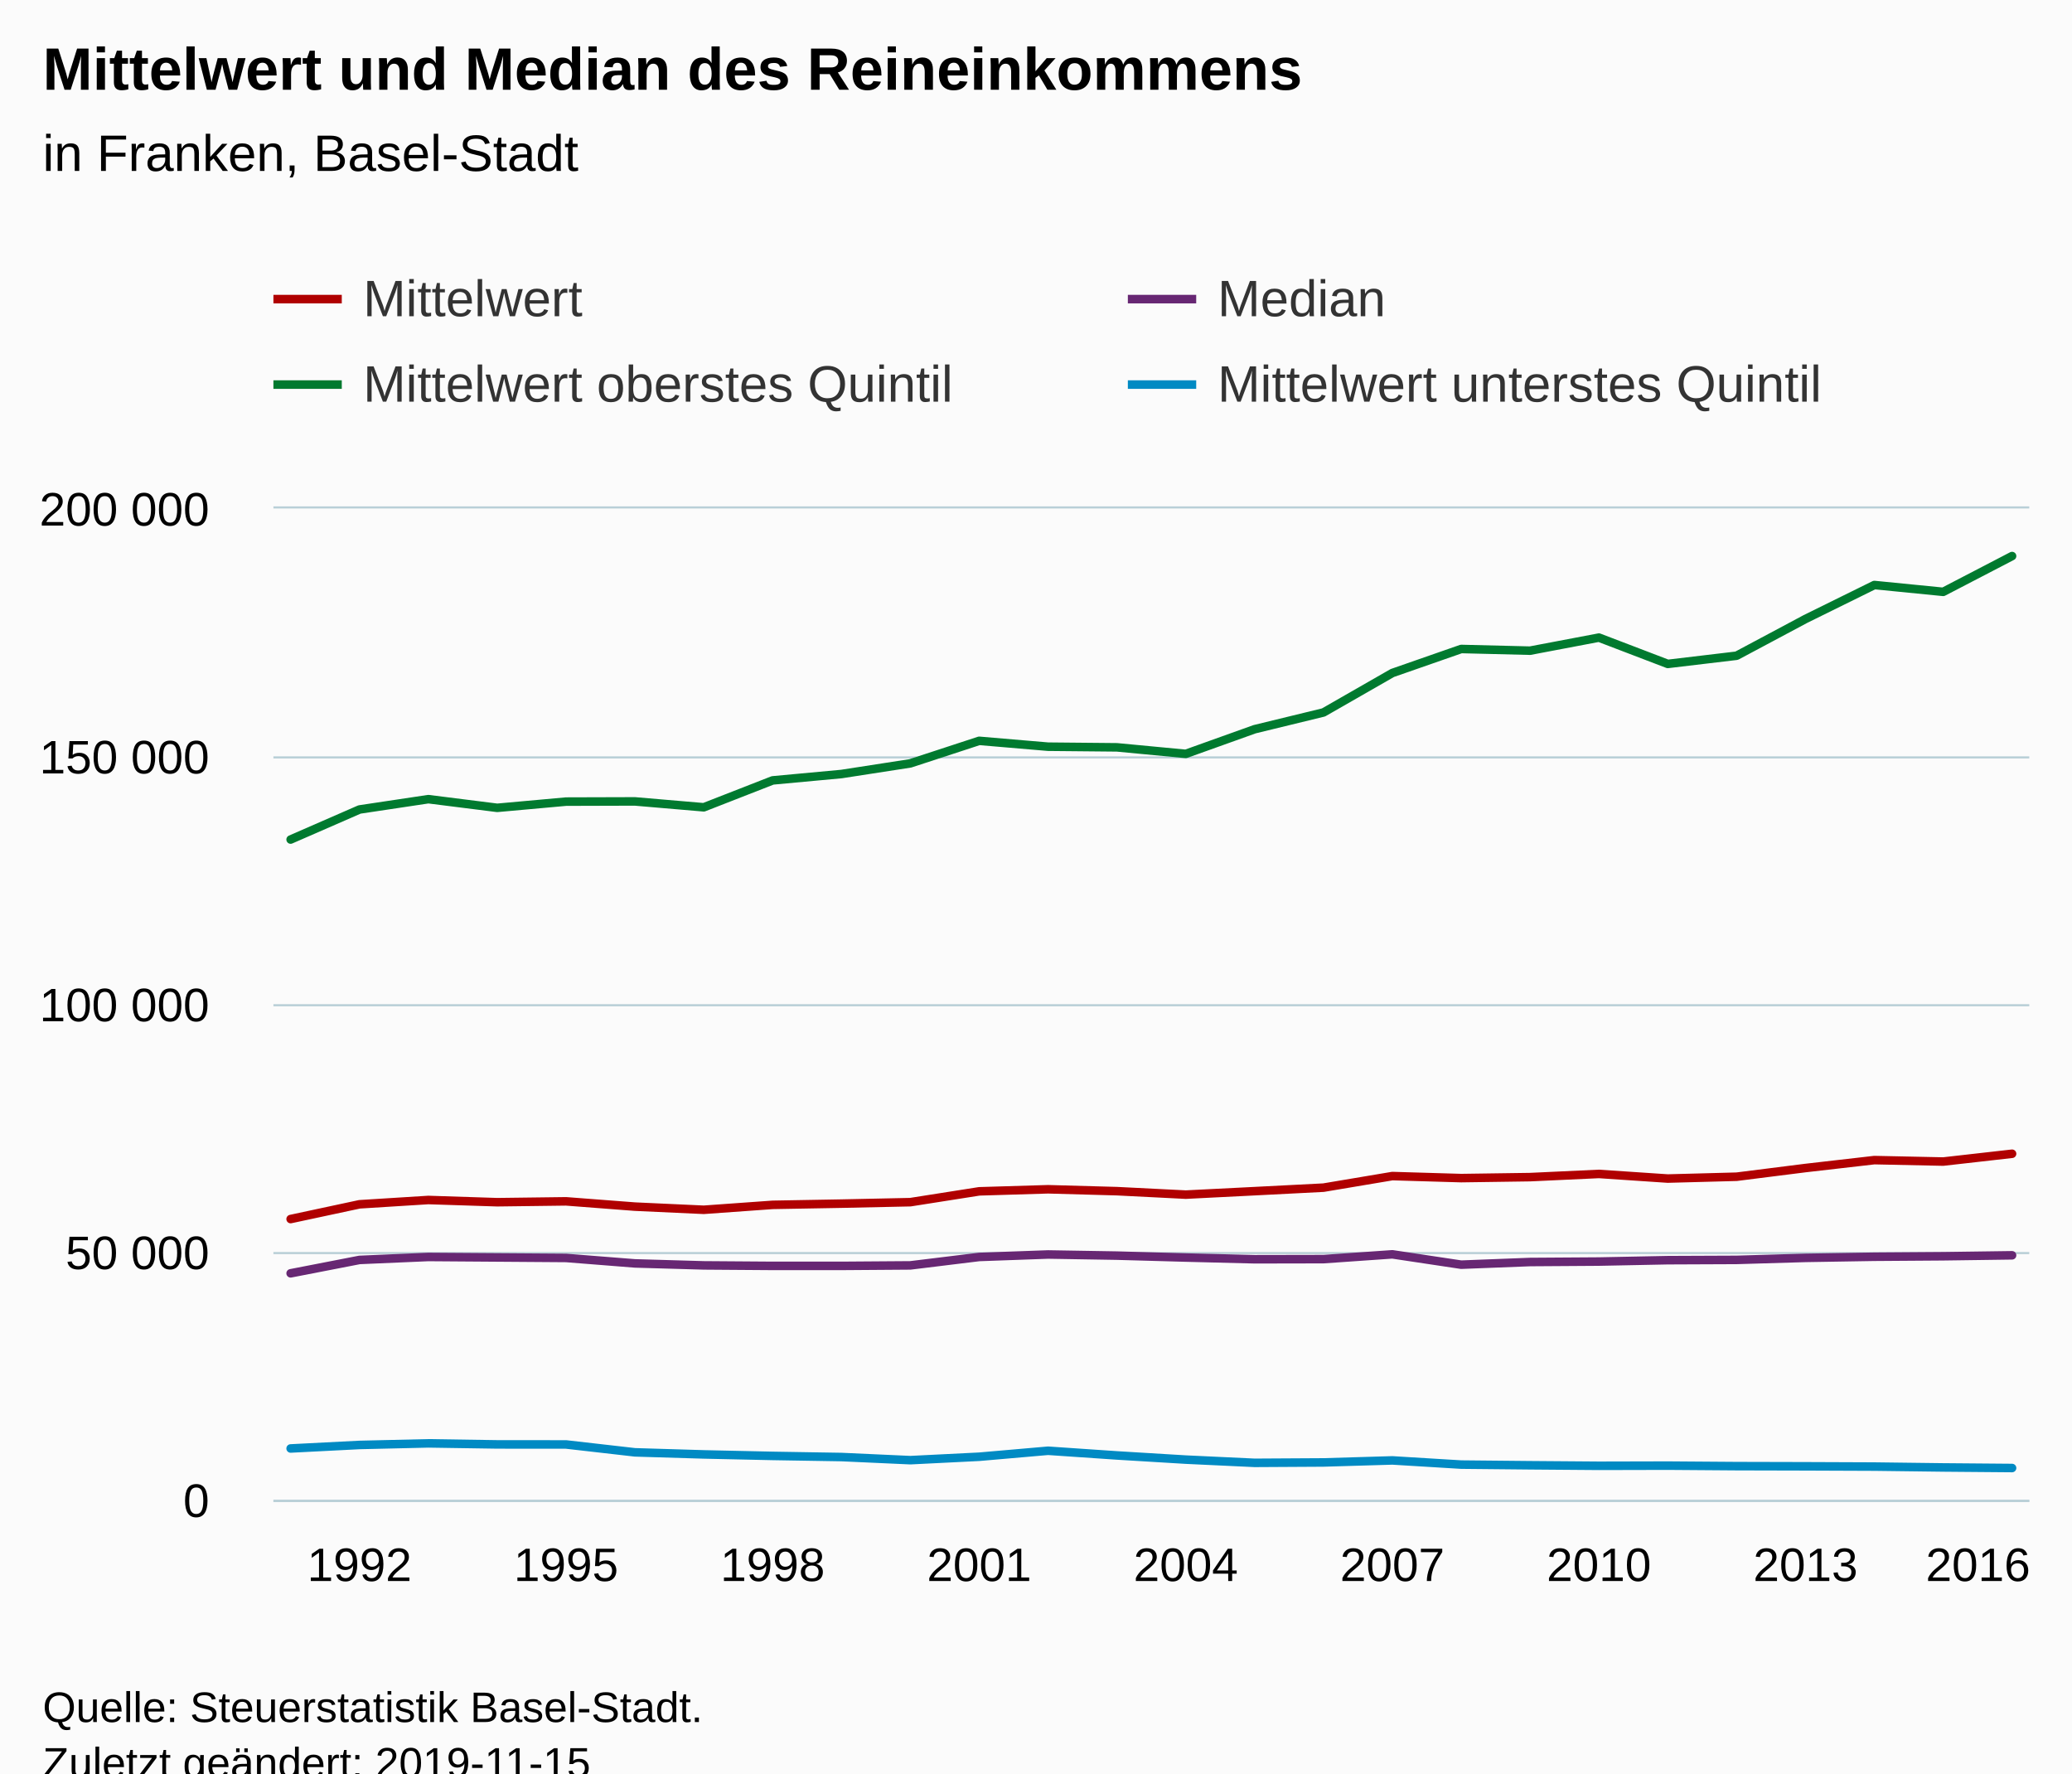
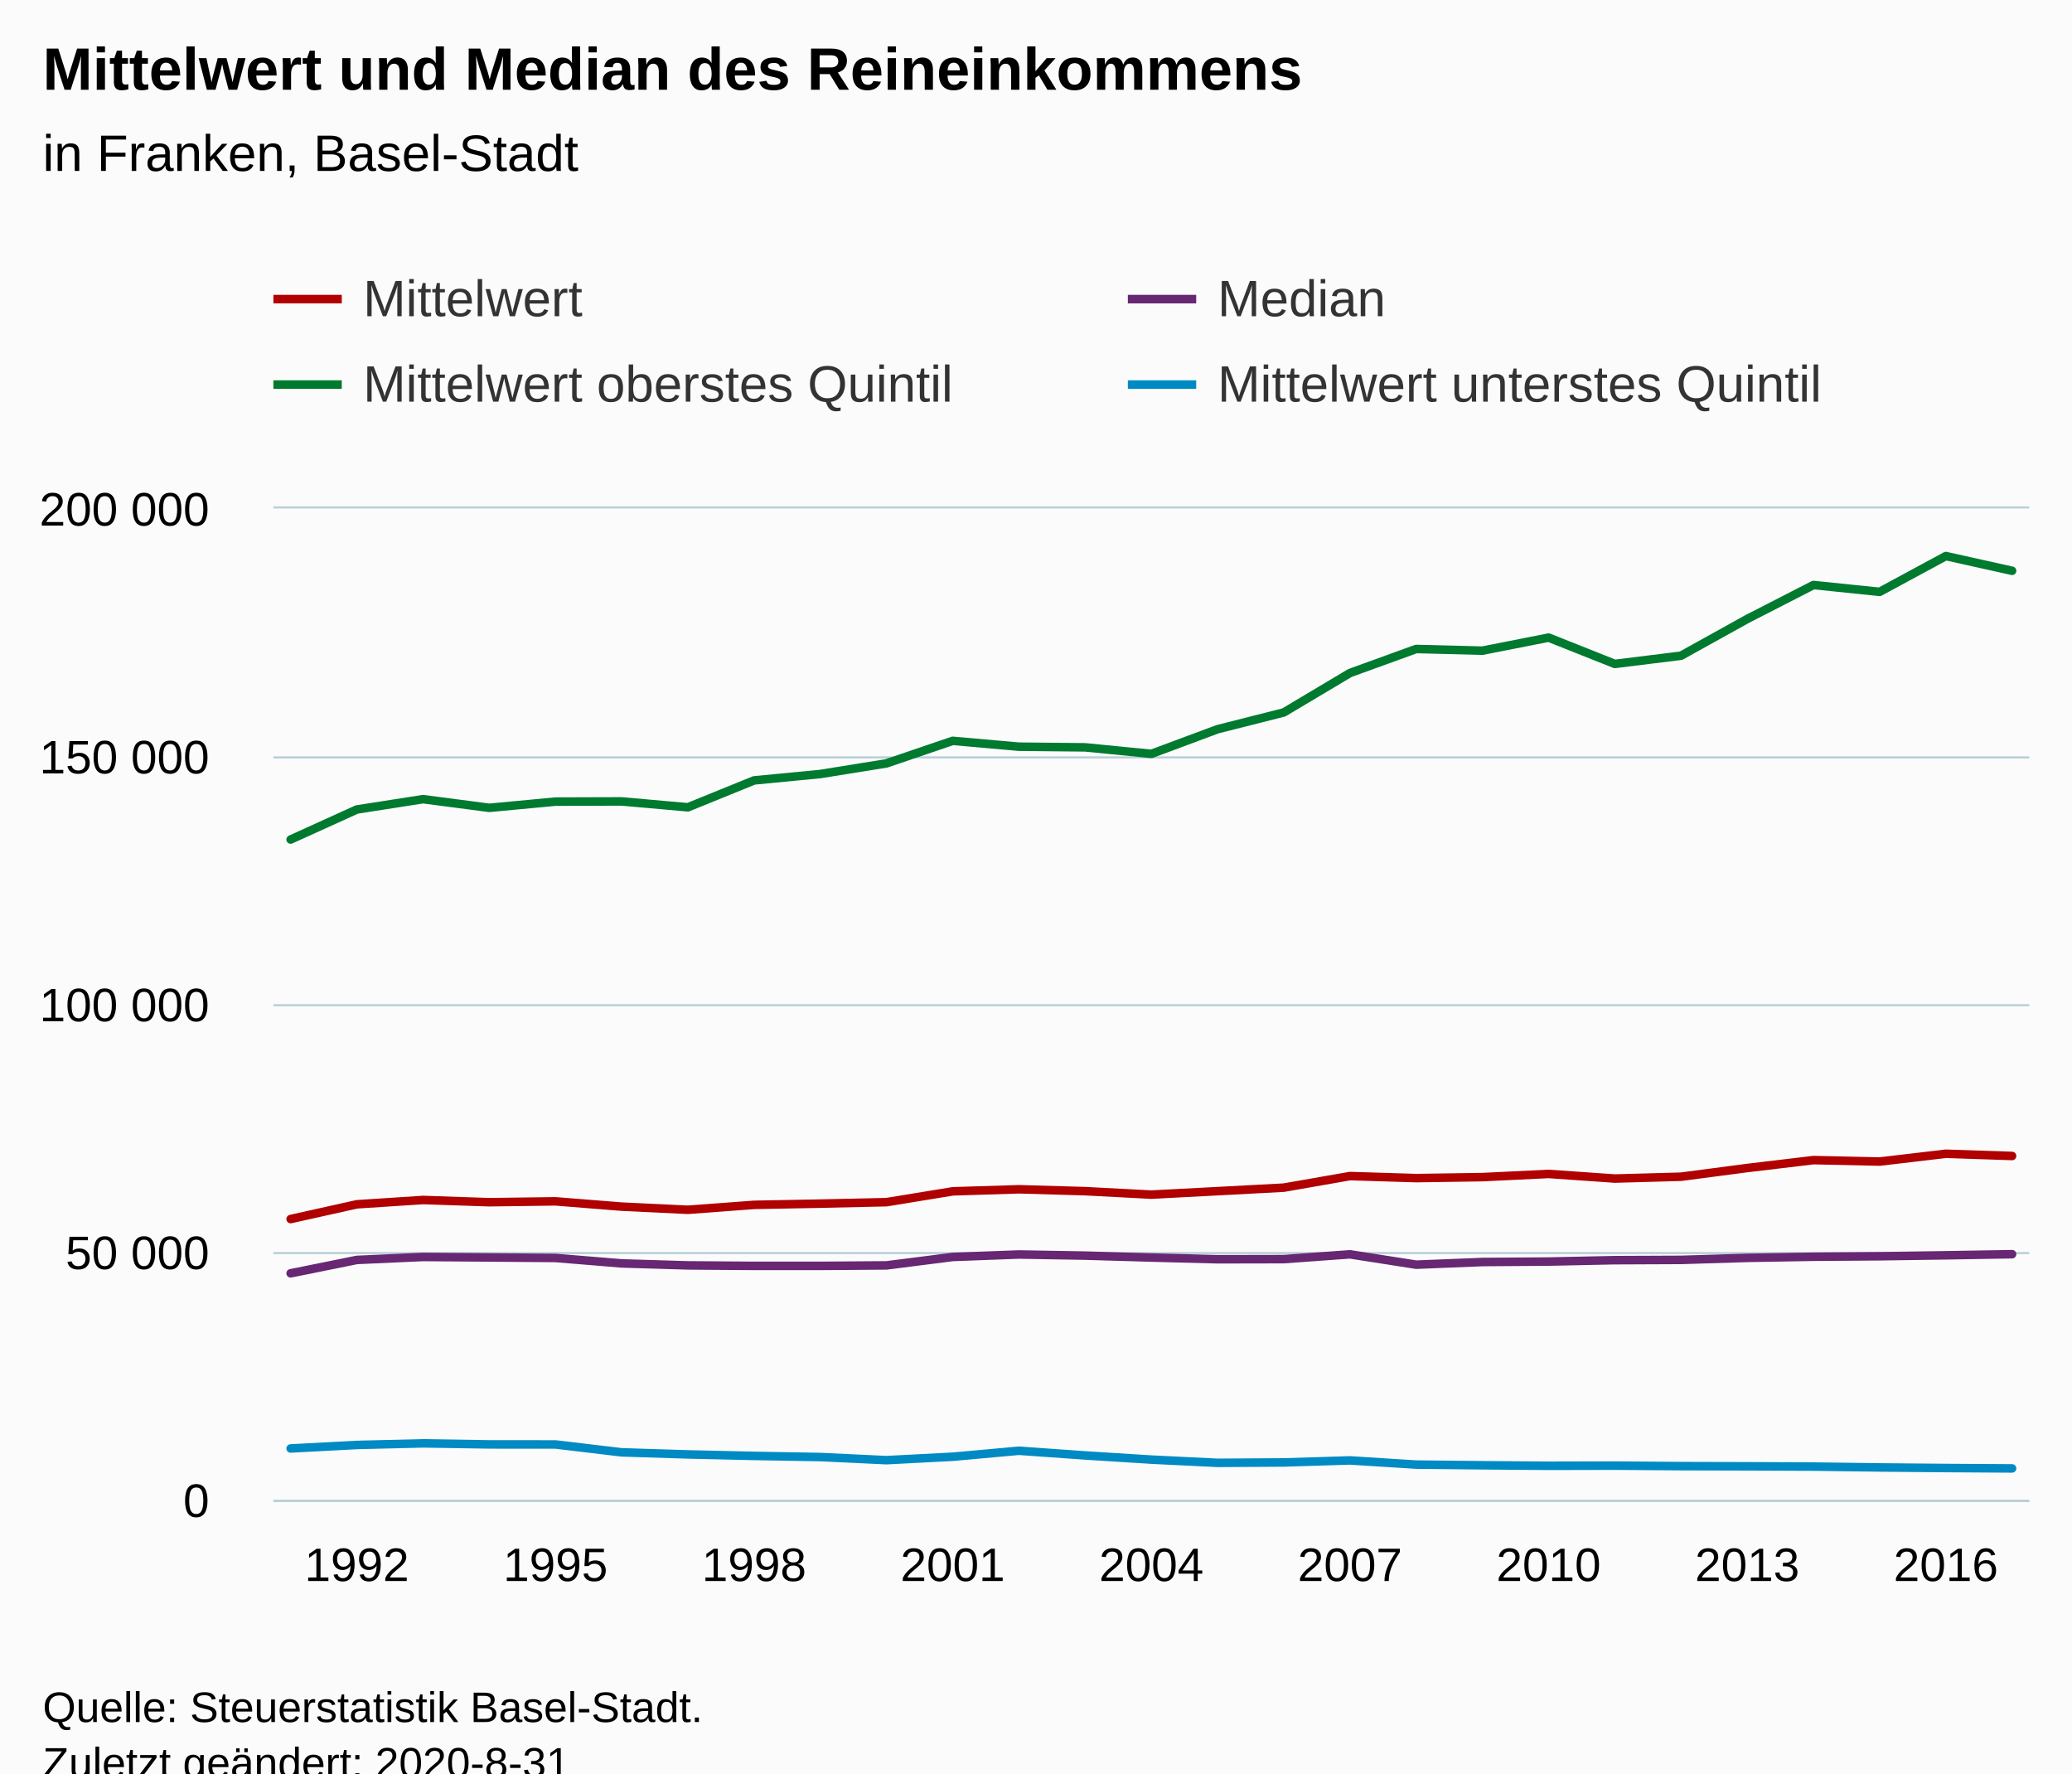
<svg xmlns="http://www.w3.org/2000/svg" version="1.1" class="highcharts-root" style="font-family:Arial;font-size:12px;" viewBox="0 0 485 415">
  <defs>
-     <clipPath id="highcharts-7c64llu-6">
+     <clipPath id="highcharts-e7d9vcm-6">
      <rect x="0" y="0" width="411" height="232" fill="none" />
    </clipPath>
-     <clipPath id="highcharts-7c64llu-7">
+     <clipPath id="highcharts-e7d9vcm-7">
      <rect x="0" y="0" width="411" height="232" fill="none" />
    </clipPath>
  </defs>
  <rect fill="#fbfbfb" class="highcharts-background" x="0" y="0" width="485" height="428" rx="0" ry="0" />
  <rect fill="none" class="highcharts-plot-background" x="64" y="119" width="411" height="232" />
  <g class="highcharts-pane-group" data-z-index="0" />
  <g class="highcharts-grid highcharts-xaxis-grid " data-z-index="1">
    <path fill="none" data-z-index="1" class="highcharts-grid-line" d="M 83.5 119 L 83.5 351" opacity="1" />
-     <path fill="none" data-z-index="1" class="highcharts-grid-line" d="M 132.5 119 L 132.5 351" opacity="1" />
-     <path fill="none" data-z-index="1" class="highcharts-grid-line" d="M 180.5 119 L 180.5 351" opacity="1" />
-     <path fill="none" data-z-index="1" class="highcharts-grid-line" d="M 228.5 119 L 228.5 351" opacity="1" />
-     <path fill="none" data-z-index="1" class="highcharts-grid-line" d="M 277.5 119 L 277.5 351" opacity="1" />
-     <path fill="none" data-z-index="1" class="highcharts-grid-line" d="M 325.5 119 L 325.5 351" opacity="1" />
-     <path fill="none" data-z-index="1" class="highcharts-grid-line" d="M 373.5 119 L 373.5 351" opacity="1" />
-     <path fill="none" data-z-index="1" class="highcharts-grid-line" d="M 422.5 119 L 422.5 351" opacity="1" />
-     <path fill="none" data-z-index="1" class="highcharts-grid-line" d="M 470.5 119 L 470.5 351" opacity="1" />
+     <path fill="none" data-z-index="1" class="highcharts-grid-line" d="M 129.5 119 L 129.5 351" opacity="1" />
+     <path fill="none" data-z-index="1" class="highcharts-grid-line" d="M 176.5 119 L 176.5 351" opacity="1" />
+     <path fill="none" data-z-index="1" class="highcharts-grid-line" d="M 222.5 119 L 222.5 351" opacity="1" />
+     <path fill="none" data-z-index="1" class="highcharts-grid-line" d="M 269.5 119 L 269.5 351" opacity="1" />
+     <path fill="none" data-z-index="1" class="highcharts-grid-line" d="M 315.5 119 L 315.5 351" opacity="1" />
+     <path fill="none" data-z-index="1" class="highcharts-grid-line" d="M 361.5 119 L 361.5 351" opacity="1" />
+     <path fill="none" data-z-index="1" class="highcharts-grid-line" d="M 408.5 119 L 408.5 351" opacity="1" />
+     <path fill="none" data-z-index="1" class="highcharts-grid-line" d="M 454.5 119 L 454.5 351" opacity="1" />
  </g>
  <g class="highcharts-grid highcharts-yaxis-grid " data-z-index="1">
    <path fill="none" stroke="#B9CFD7" stroke-width="0.5" data-z-index="1" class="highcharts-grid-line" d="M 64 351.25 L 475 351.25" opacity="1" />
    <path fill="none" stroke="#B9CFD7" stroke-width="0.5" data-z-index="1" class="highcharts-grid-line" d="M 64 293.25 L 475 293.25" opacity="1" />
    <path fill="none" stroke="#B9CFD7" stroke-width="0.5" data-z-index="1" class="highcharts-grid-line" d="M 64 235.25 L 475 235.25" opacity="1" />
    <path fill="none" stroke="#B9CFD7" stroke-width="0.5" data-z-index="1" class="highcharts-grid-line" d="M 64 177.25 L 475 177.25" opacity="1" />
    <path fill="none" stroke="#B9CFD7" stroke-width="0.5" data-z-index="1" class="highcharts-grid-line" d="M 64 118.75 L 475 118.75" opacity="1" />
  </g>
  <rect fill="none" class="highcharts-plot-border" data-z-index="1" x="64" y="119" width="411" height="232" />
  <g class="highcharts-axis highcharts-xaxis " data-z-index="2">
    <path fill="none" class="highcharts-axis-line" stroke="#B9CFD7" stroke-width="0.5" data-z-index="7" d="M 64 351.25 L 475 351.25" />
  </g>
  <g class="highcharts-axis highcharts-yaxis " data-z-index="2">
    <path fill="none" class="highcharts-axis-line" data-z-index="7" d="M 64 119 L 64 351" />
  </g>
  <g class="highcharts-series-group" data-z-index="3">
-     <g data-z-index="0.1" class="highcharts-series highcharts-series-0 highcharts-line-series " transform="translate(64,119) scale(1 1)" clip-path="url(#highcharts-7c64llu-7)">
-       <path fill="none" d="M 4.029 166.288 L 20.147 162.837 L 36.265 161.828 L 52.382 162.348 L 68.5 162.144 L 84.618 163.38 L 100.735 164.12 L 116.853 162.966 L 132.971 162.68 L 149.088 162.338 L 165.206 159.802 L 181.324 159.319 L 197.441 159.762 L 213.559 160.572 L 229.676 159.762 L 245.794 158.938 L 261.912 156.231 L 278.029 156.705 L 294.147 156.476 L 310.265 155.728 L 326.382 156.811 L 342.5 156.381 L 358.618 154.346 L 374.735 152.495 L 390.853 152.833 L 406.971 151.006" class="highcharts-graph" data-z-index="1" stroke="#b00000 " stroke-width="2" stroke-linejoin="round" stroke-linecap="round" />
+     <g data-z-index="0.1" class="highcharts-series highcharts-series-0 highcharts-line-series " transform="translate(64,119) scale(1 1)" clip-path="url(#highcharts-e7d9vcm-7)">
+       <path fill="none" d="M 4.029 166.288 L 19.527 162.837 L 35.025 161.828 L 50.523 162.348 L 66.02 162.144 L 81.518 163.38 L 97.016 164.12 L 112.514 162.966 L 128.011 162.68 L 143.509 162.338 L 159.007 159.802 L 174.505 159.319 L 190.002 159.762 L 205.5 160.572 L 220.998 159.762 L 236.495 158.938 L 251.993 156.231 L 267.491 156.705 L 282.989 156.476 L 298.486 155.728 L 313.984 156.811 L 329.482 156.381 L 344.98 154.346 L 360.477 152.495 L 375.975 152.833 L 391.473 151.006 L 406.971 151.527" class="highcharts-graph" data-z-index="1" stroke="#b00000 " stroke-width="2" stroke-linejoin="round" stroke-linecap="round" />
    </g>
    <g data-z-index="0.1" class="highcharts-markers highcharts-series-0 highcharts-line-series " transform="translate(64,119) scale(1 1)" clip-path="none" />
-     <g data-z-index="0.1" class="highcharts-series highcharts-series-1 highcharts-line-series " transform="translate(64,119) scale(1 1)" clip-path="url(#highcharts-7c64llu-7)">
-       <path fill="none" d="M 4.029 178.988 L 20.147 175.856 L 36.265 175.16 L 52.382 175.276 L 68.5 175.392 L 84.618 176.668 L 100.735 177.132 L 116.853 177.248 L 132.971 177.248 L 149.088 177.132 L 165.206 175.16 L 181.324 174.58 L 197.441 174.847 L 213.559 175.295 L 229.676 175.698 L 245.794 175.667 L 261.912 174.545 L 278.029 176.967 L 294.147 176.343 L 310.265 176.236 L 326.382 175.914 L 342.5 175.846 L 358.618 175.373 L 374.735 175.109 L 390.853 174.995 L 406.971 174.772" class="highcharts-graph" data-z-index="1" stroke="#672773" stroke-width="2" stroke-linejoin="round" stroke-linecap="round" />
+     <g data-z-index="0.1" class="highcharts-series highcharts-series-1 highcharts-line-series " transform="translate(64,119) scale(1 1)" clip-path="url(#highcharts-e7d9vcm-7)">
+       <path fill="none" d="M 4.029 178.988 L 19.527 175.856 L 35.025 175.16 L 50.523 175.276 L 66.02 175.392 L 81.518 176.668 L 97.016 177.132 L 112.514 177.248 L 128.011 177.248 L 143.509 177.132 L 159.007 175.16 L 174.505 174.58 L 190.002 174.847 L 205.5 175.295 L 220.998 175.698 L 236.495 175.667 L 251.993 174.545 L 267.491 176.967 L 282.989 176.343 L 298.486 176.236 L 313.984 175.914 L 329.482 175.846 L 344.98 175.373 L 360.477 175.109 L 375.975 174.995 L 391.473 174.772 L 406.971 174.513" class="highcharts-graph" data-z-index="1" stroke="#672773" stroke-width="2" stroke-linejoin="round" stroke-linecap="round" />
    </g>
    <g data-z-index="0.1" class="highcharts-markers highcharts-series-1 highcharts-line-series " transform="translate(64,119) scale(1 1)" clip-path="none" />
-     <g data-z-index="0.1" class="highcharts-series highcharts-series-2 highcharts-line-series " transform="translate(64,119) scale(1 1)" clip-path="url(#highcharts-7c64llu-7)">
-       <path fill="none" d="M 4.029 77.471 L 20.147 70.441 L 36.265 68.023 L 52.382 70.053 L 68.5 68.597 L 84.618 68.55 L 100.735 69.928 L 116.853 63.633 L 132.971 62.139 L 149.088 59.645 L 165.206 54.372 L 181.324 55.744 L 197.441 55.897 L 213.559 57.425 L 229.676 51.655 L 245.794 47.731 L 261.912 38.498 L 278.029 32.878 L 294.147 33.273 L 310.265 30.214 L 326.382 36.373 L 342.5 34.455 L 358.618 25.854 L 374.735 17.909 L 390.853 19.506 L 406.971 11.132" class="highcharts-graph" data-z-index="1" stroke="#007a2f" stroke-width="2" stroke-linejoin="round" stroke-linecap="round" />
+     <g data-z-index="0.1" class="highcharts-series highcharts-series-2 highcharts-line-series " transform="translate(64,119) scale(1 1)" clip-path="url(#highcharts-e7d9vcm-7)">
+       <path fill="none" d="M 4.029 77.471 L 19.527 70.441 L 35.025 68.023 L 50.523 70.053 L 66.02 68.597 L 81.518 68.55 L 97.016 69.928 L 112.514 63.633 L 128.011 62.139 L 143.509 59.645 L 159.007 54.372 L 174.505 55.744 L 190.002 55.897 L 205.5 57.425 L 220.998 51.655 L 236.495 47.731 L 251.993 38.498 L 267.491 32.878 L 282.989 33.273 L 298.486 30.214 L 313.984 36.373 L 329.482 34.455 L 344.98 25.854 L 360.477 17.909 L 375.975 19.506 L 391.473 11.132 L 406.971 14.579" class="highcharts-graph" data-z-index="1" stroke="#007a2f" stroke-width="2" stroke-linejoin="round" stroke-linecap="round" />
    </g>
    <g data-z-index="0.1" class="highcharts-markers highcharts-series-2 highcharts-line-series " transform="translate(64,119) scale(1 1)" clip-path="none" />
-     <g data-z-index="0.1" class="highcharts-series highcharts-series-3 highcharts-line-series " transform="translate(64,119) scale(1 1)" clip-path="url(#highcharts-7c64llu-7)">
-       <path fill="none" d="M 4.029 219.979 L 20.147 219.156 L 36.265 218.781 L 52.382 219.026 L 68.5 219.04 L 84.618 220.883 L 100.735 221.368 L 116.853 221.719 L 132.971 221.983 L 149.088 222.715 L 165.206 221.913 L 181.324 220.511 L 197.441 221.609 L 213.559 222.585 L 229.676 223.34 L 245.794 223.247 L 261.912 222.772 L 278.029 223.752 L 294.147 223.909 L 310.265 224.033 L 326.382 223.995 L 342.5 224.113 L 358.618 224.153 L 374.735 224.217 L 390.853 224.418 L 406.971 224.553" class="highcharts-graph" data-z-index="1" stroke="#008AC3" stroke-width="2" stroke-linejoin="round" stroke-linecap="round" />
+     <g data-z-index="0.1" class="highcharts-series highcharts-series-3 highcharts-line-series " transform="translate(64,119) scale(1 1)" clip-path="url(#highcharts-e7d9vcm-7)">
+       <path fill="none" d="M 4.029 219.979 L 19.527 219.156 L 35.025 218.781 L 50.523 219.026 L 66.02 219.04 L 81.518 220.883 L 97.016 221.368 L 112.514 221.719 L 128.011 221.983 L 143.509 222.715 L 159.007 221.913 L 174.505 220.511 L 190.002 221.609 L 205.5 222.585 L 220.998 223.34 L 236.495 223.247 L 251.993 222.772 L 267.491 223.752 L 282.989 223.909 L 298.486 224.033 L 313.984 223.995 L 329.482 224.113 L 344.98 224.153 L 360.477 224.217 L 375.975 224.418 L 391.473 224.553 L 406.971 224.647" class="highcharts-graph" data-z-index="1" stroke="#008AC3" stroke-width="2" stroke-linejoin="round" stroke-linecap="round" />
    </g>
    <g data-z-index="0.1" class="highcharts-markers highcharts-series-3 highcharts-line-series " transform="translate(64,119) scale(1 1)" clip-path="none" />
  </g>
  <text x="10" text-anchor="start" class="highcharts-title" data-z-index="4" style="color:#000000;font-size:14px;font-weight:bold;fill:#000000;" y="21">
    <tspan>Mittelwert und Median des Reineinkommens</tspan>
  </text>
  <text x="10" text-anchor="start" class="highcharts-subtitle" data-z-index="4" style="color:#000000;font-size:12px;font-weight:normal;fill:#000000;" y="40">
    <tspan>in Franken, Basel-Stadt</tspan>
  </text>
  <g class="highcharts-legend" data-z-index="7" transform="translate(56,56)">
    <rect fill="none" class="highcharts-legend-box" rx="0" ry="0" x="0" y="0" width="396" height="51" visibility="visible" />
    <g data-z-index="1">
      <g>
        <g class="highcharts-legend-item highcharts-line-series highcharts-color-undefined highcharts-series-0" data-z-index="1" transform="translate(8,3)">
          <path fill="none" d="M 0 11 L 16 11" class="highcharts-graph" stroke="#b00000 " stroke-width="2" />
          <text x="21" style="color:#333333;font-size:12px;font-weight:normal;cursor:pointer;fill:#333333;" text-anchor="start" data-z-index="2" y="15">
            <tspan>Mittelwert</tspan>
          </text>
        </g>
        <g class="highcharts-legend-item highcharts-line-series highcharts-color-undefined highcharts-series-1" data-z-index="1" transform="translate(208,3)">
          <path fill="none" d="M 0 11 L 16 11" class="highcharts-graph" stroke="#672773" stroke-width="2" />
          <text x="21" y="15" style="color:#333333;font-size:12px;font-weight:normal;cursor:pointer;fill:#333333;" text-anchor="start" data-z-index="2">
            <tspan>Median</tspan>
          </text>
        </g>
        <g class="highcharts-legend-item highcharts-line-series highcharts-color-undefined highcharts-series-2" data-z-index="1" transform="translate(8,23)">
          <path fill="none" d="M 0 11 L 16 11" class="highcharts-graph" stroke="#007a2f" stroke-width="2" />
          <text x="21" y="15" style="color:#333333;font-size:12px;font-weight:normal;cursor:pointer;fill:#333333;" text-anchor="start" data-z-index="2">
            <tspan>Mittelwert oberstes Quintil</tspan>
          </text>
        </g>
        <g class="highcharts-legend-item highcharts-line-series highcharts-color-undefined highcharts-series-3" data-z-index="1" transform="translate(208,23)">
          <path fill="none" d="M 0 11 L 16 11" class="highcharts-graph" stroke="#008AC3" stroke-width="2" />
          <text x="21" y="15" style="color:#333333;font-size:12px;font-weight:normal;cursor:pointer;fill:#333333;" text-anchor="start" data-z-index="2">
            <tspan>Mittelwert unterstes Quintil</tspan>
          </text>
        </g>
      </g>
    </g>
  </g>
  <g class="highcharts-axis-labels highcharts-xaxis-labels " data-z-index="7">
-     <text x="84.147" style="color:#000000;cursor:default;font-size:11px;fill:#000000;" text-anchor="middle" transform="translate(0,0)" y="370" opacity="1">1992</text>
-     <text x="132.5" style="color:#000000;cursor:default;font-size:11px;fill:#000000;" text-anchor="middle" transform="translate(0,0)" y="370" opacity="1">1995</text>
-     <text x="180.853" style="color:#000000;cursor:default;font-size:11px;fill:#000000;" text-anchor="middle" transform="translate(0,0)" y="370" opacity="1">1998</text>
-     <text x="229.206" style="color:#000000;cursor:default;font-size:11px;fill:#000000;" text-anchor="middle" transform="translate(0,0)" y="370" opacity="1">2001</text>
-     <text x="277.559" style="color:#000000;cursor:default;font-size:11px;fill:#000000;" text-anchor="middle" transform="translate(0,0)" y="370" opacity="1">2004</text>
-     <text x="325.912" style="color:#000000;cursor:default;font-size:11px;fill:#000000;" text-anchor="middle" transform="translate(0,0)" y="370" opacity="1">2007</text>
-     <text x="374.265" style="color:#000000;cursor:default;font-size:11px;fill:#000000;" text-anchor="middle" transform="translate(0,0)" y="370" opacity="1">2010</text>
-     <text x="422.618" style="color:#000000;cursor:default;font-size:11px;fill:#000000;" text-anchor="middle" transform="translate(0,0)" y="370" opacity="1">2013</text>
-     <text x="463" style="color:#000000;cursor:default;font-size:11px;fill:#000000;" text-anchor="middle" transform="translate(0,0)" y="370" opacity="1">2016</text>
+     <text x="83.527" style="color:#000000;cursor:default;font-size:11px;fill:#000000;" text-anchor="middle" transform="translate(0,0)" y="370" opacity="1">1992</text>
+     <text x="130.02" style="color:#000000;cursor:default;font-size:11px;fill:#000000;" text-anchor="middle" transform="translate(0,0)" y="370" opacity="1">1995</text>
+     <text x="176.514" style="color:#000000;cursor:default;font-size:11px;fill:#000000;" text-anchor="middle" transform="translate(0,0)" y="370" opacity="1">1998</text>
+     <text x="223.007" style="color:#000000;cursor:default;font-size:11px;fill:#000000;" text-anchor="middle" transform="translate(0,0)" y="370" opacity="1">2001</text>
+     <text x="269.5" style="color:#000000;cursor:default;font-size:11px;fill:#000000;" text-anchor="middle" transform="translate(0,0)" y="370" opacity="1">2004</text>
+     <text x="315.993" style="color:#000000;cursor:default;font-size:11px;fill:#000000;" text-anchor="middle" transform="translate(0,0)" y="370" opacity="1">2007</text>
+     <text x="362.486" style="color:#000000;cursor:default;font-size:11px;fill:#000000;" text-anchor="middle" transform="translate(0,0)" y="370" opacity="1">2010</text>
+     <text x="408.98" style="color:#000000;cursor:default;font-size:11px;fill:#000000;" text-anchor="middle" transform="translate(0,0)" y="370" opacity="1">2013</text>
+     <text x="455.473" style="color:#000000;cursor:default;font-size:11px;fill:#000000;" text-anchor="middle" transform="translate(0,0)" y="370" opacity="1">2016</text>
  </g>
  <g class="highcharts-axis-labels highcharts-yaxis-labels " data-z-index="7">
    <text x="49" style="color:#000000;cursor:default;font-size:11px;fill:#000000;" text-anchor="end" transform="translate(0,0)" y="355" opacity="1">0</text>
    <text x="49" style="color:#000000;cursor:default;font-size:11px;fill:#000000;" text-anchor="end" transform="translate(0,0)" y="297" opacity="1">
      <tspan>50 000</tspan>
    </text>
    <text x="49" style="color:#000000;cursor:default;font-size:11px;fill:#000000;" text-anchor="end" transform="translate(0,0)" y="239" opacity="1">
      <tspan>100 000</tspan>
    </text>
    <text x="49" style="color:#000000;cursor:default;font-size:11px;fill:#000000;" text-anchor="end" transform="translate(0,0)" y="181" opacity="1">
      <tspan>150 000</tspan>
    </text>
    <text x="49" style="color:#000000;cursor:default;font-size:11px;fill:#000000;" text-anchor="end" transform="translate(0,0)" y="123" opacity="1">
      <tspan>200 000</tspan>
    </text>
  </g>
  <text x="10" class="highcharts-credits" text-anchor="start" data-z-index="8" style="cursor:default;color:#000000;font-size:10px;fill:#000000;" y="403">
    <tspan>Quelle: Steuerstatistik Basel-Stadt.</tspan>
-     <tspan x="10" dy="13">Zuletzt geändert: 2019-11-15</tspan>
+     <tspan x="10" dy="13">Zuletzt geändert: 2020-8-31</tspan>
  </text>
</svg>
